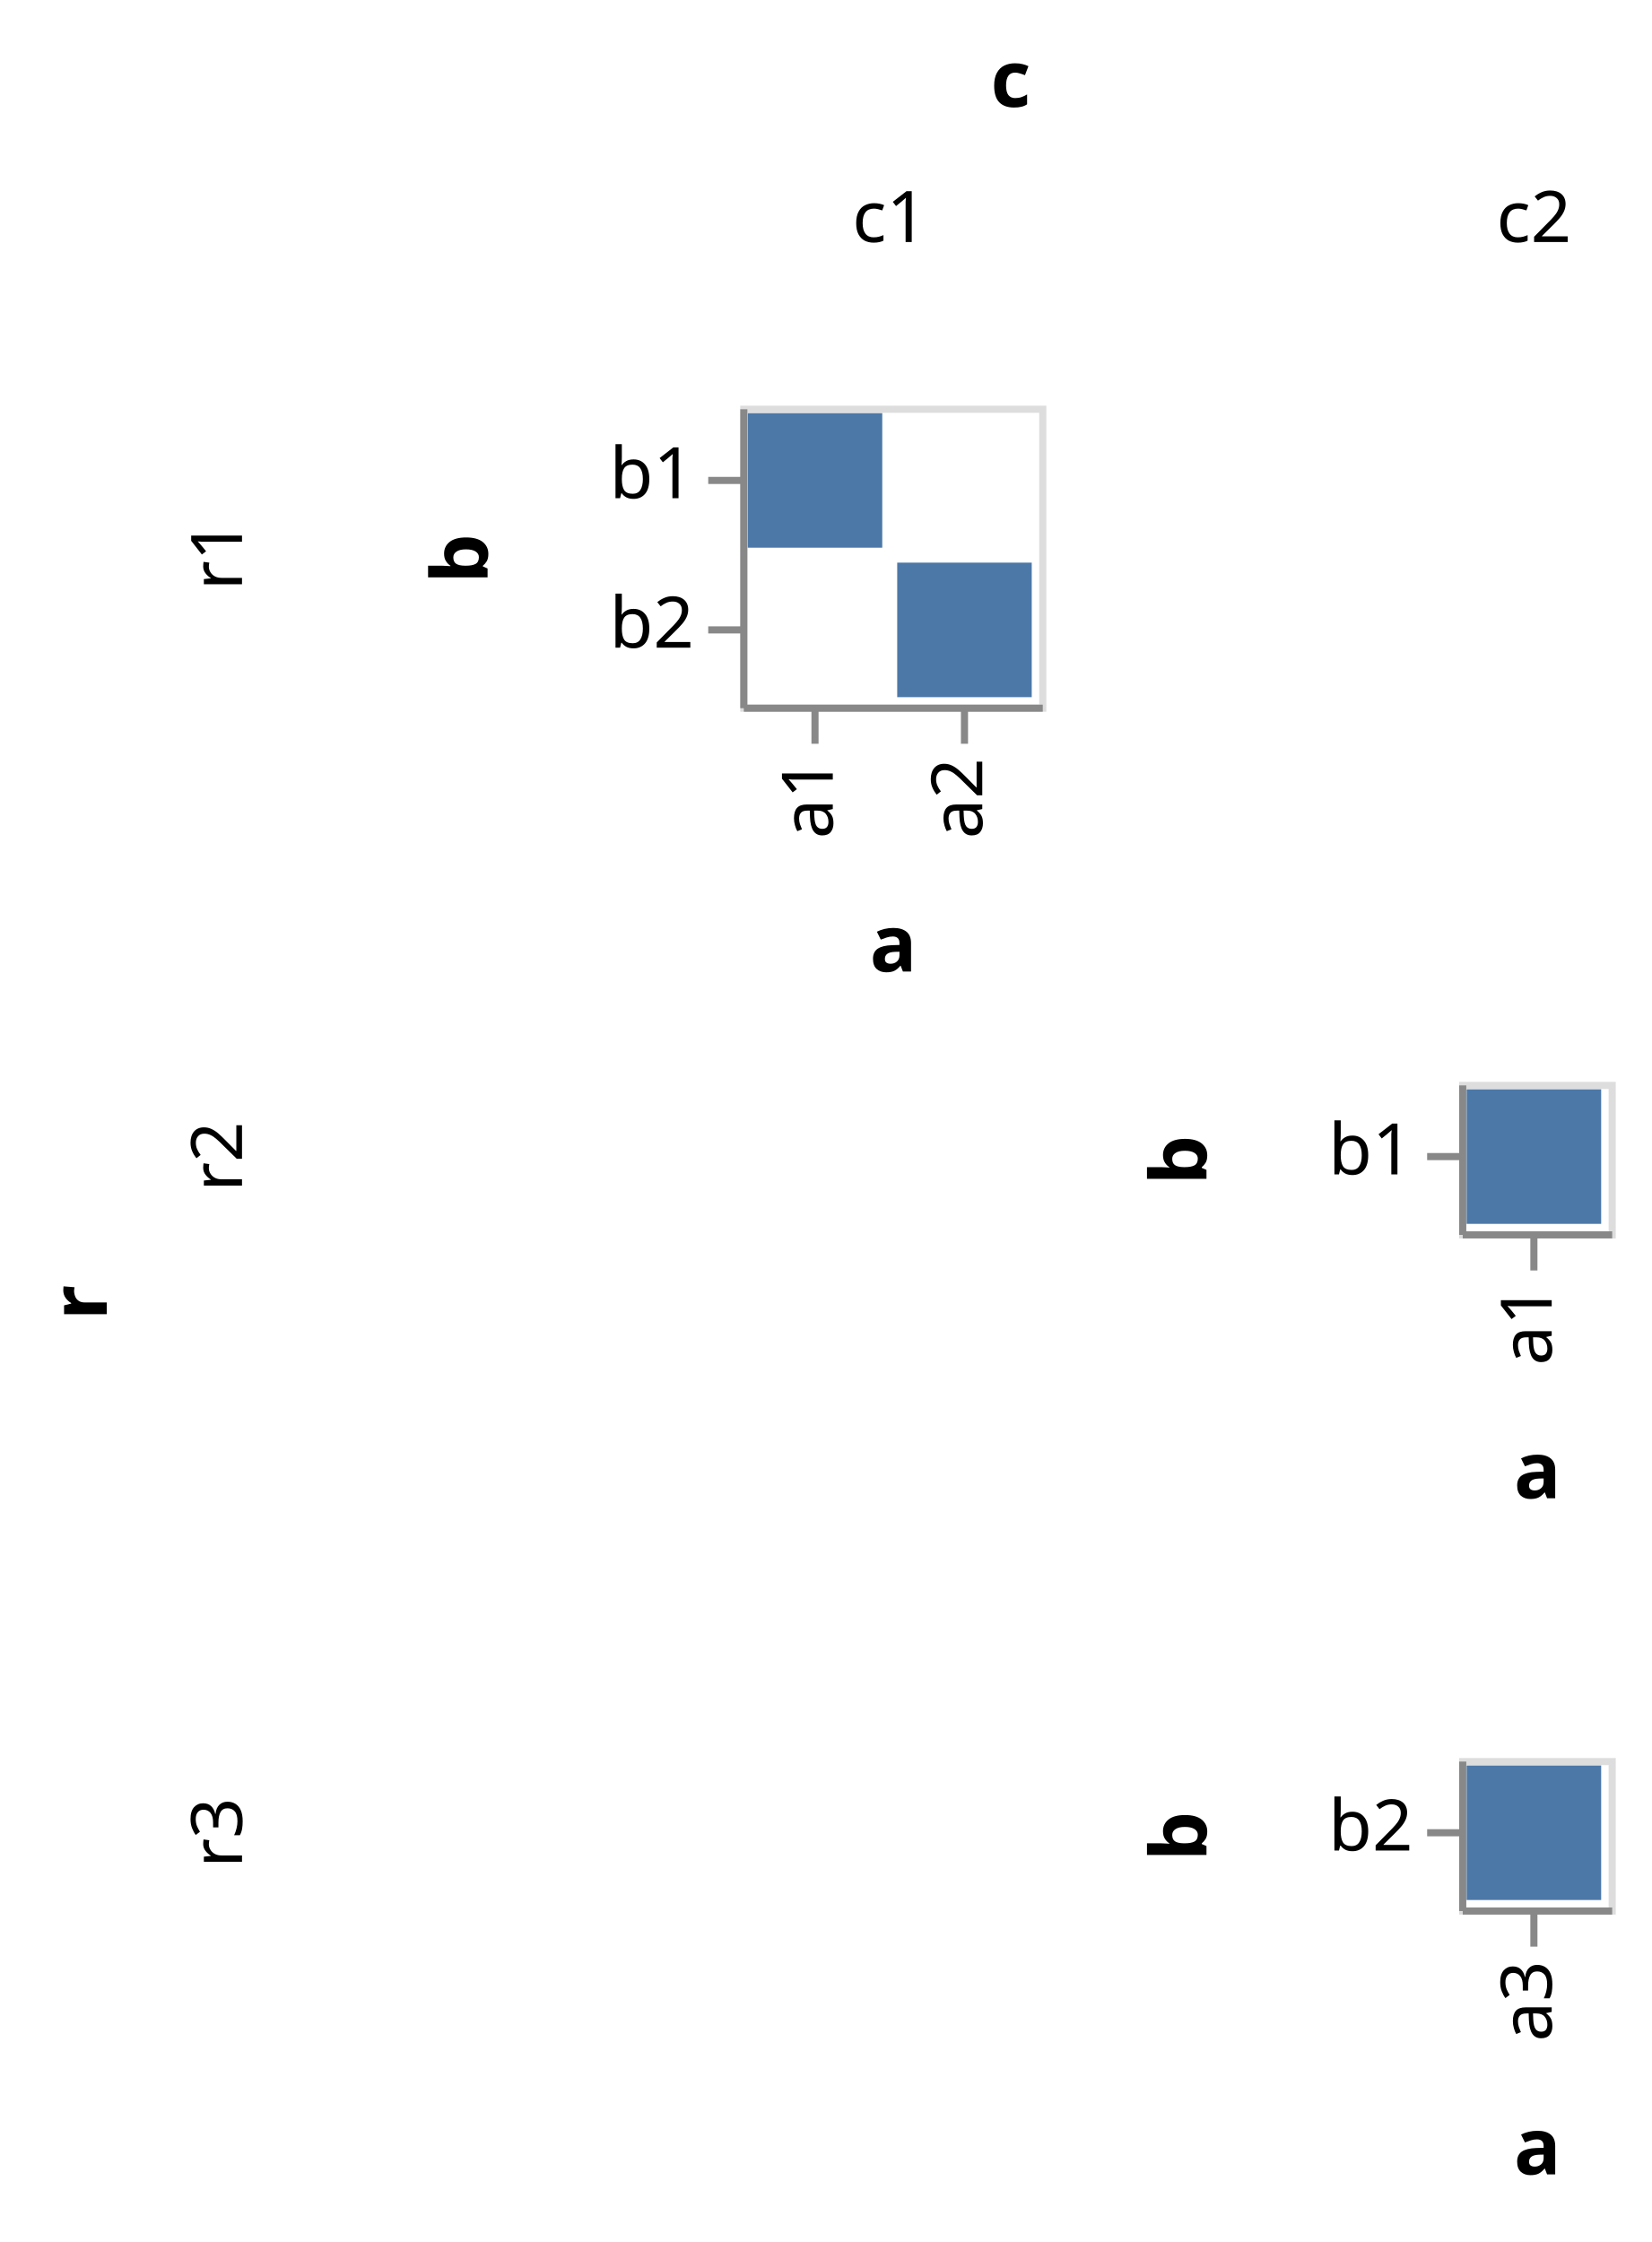
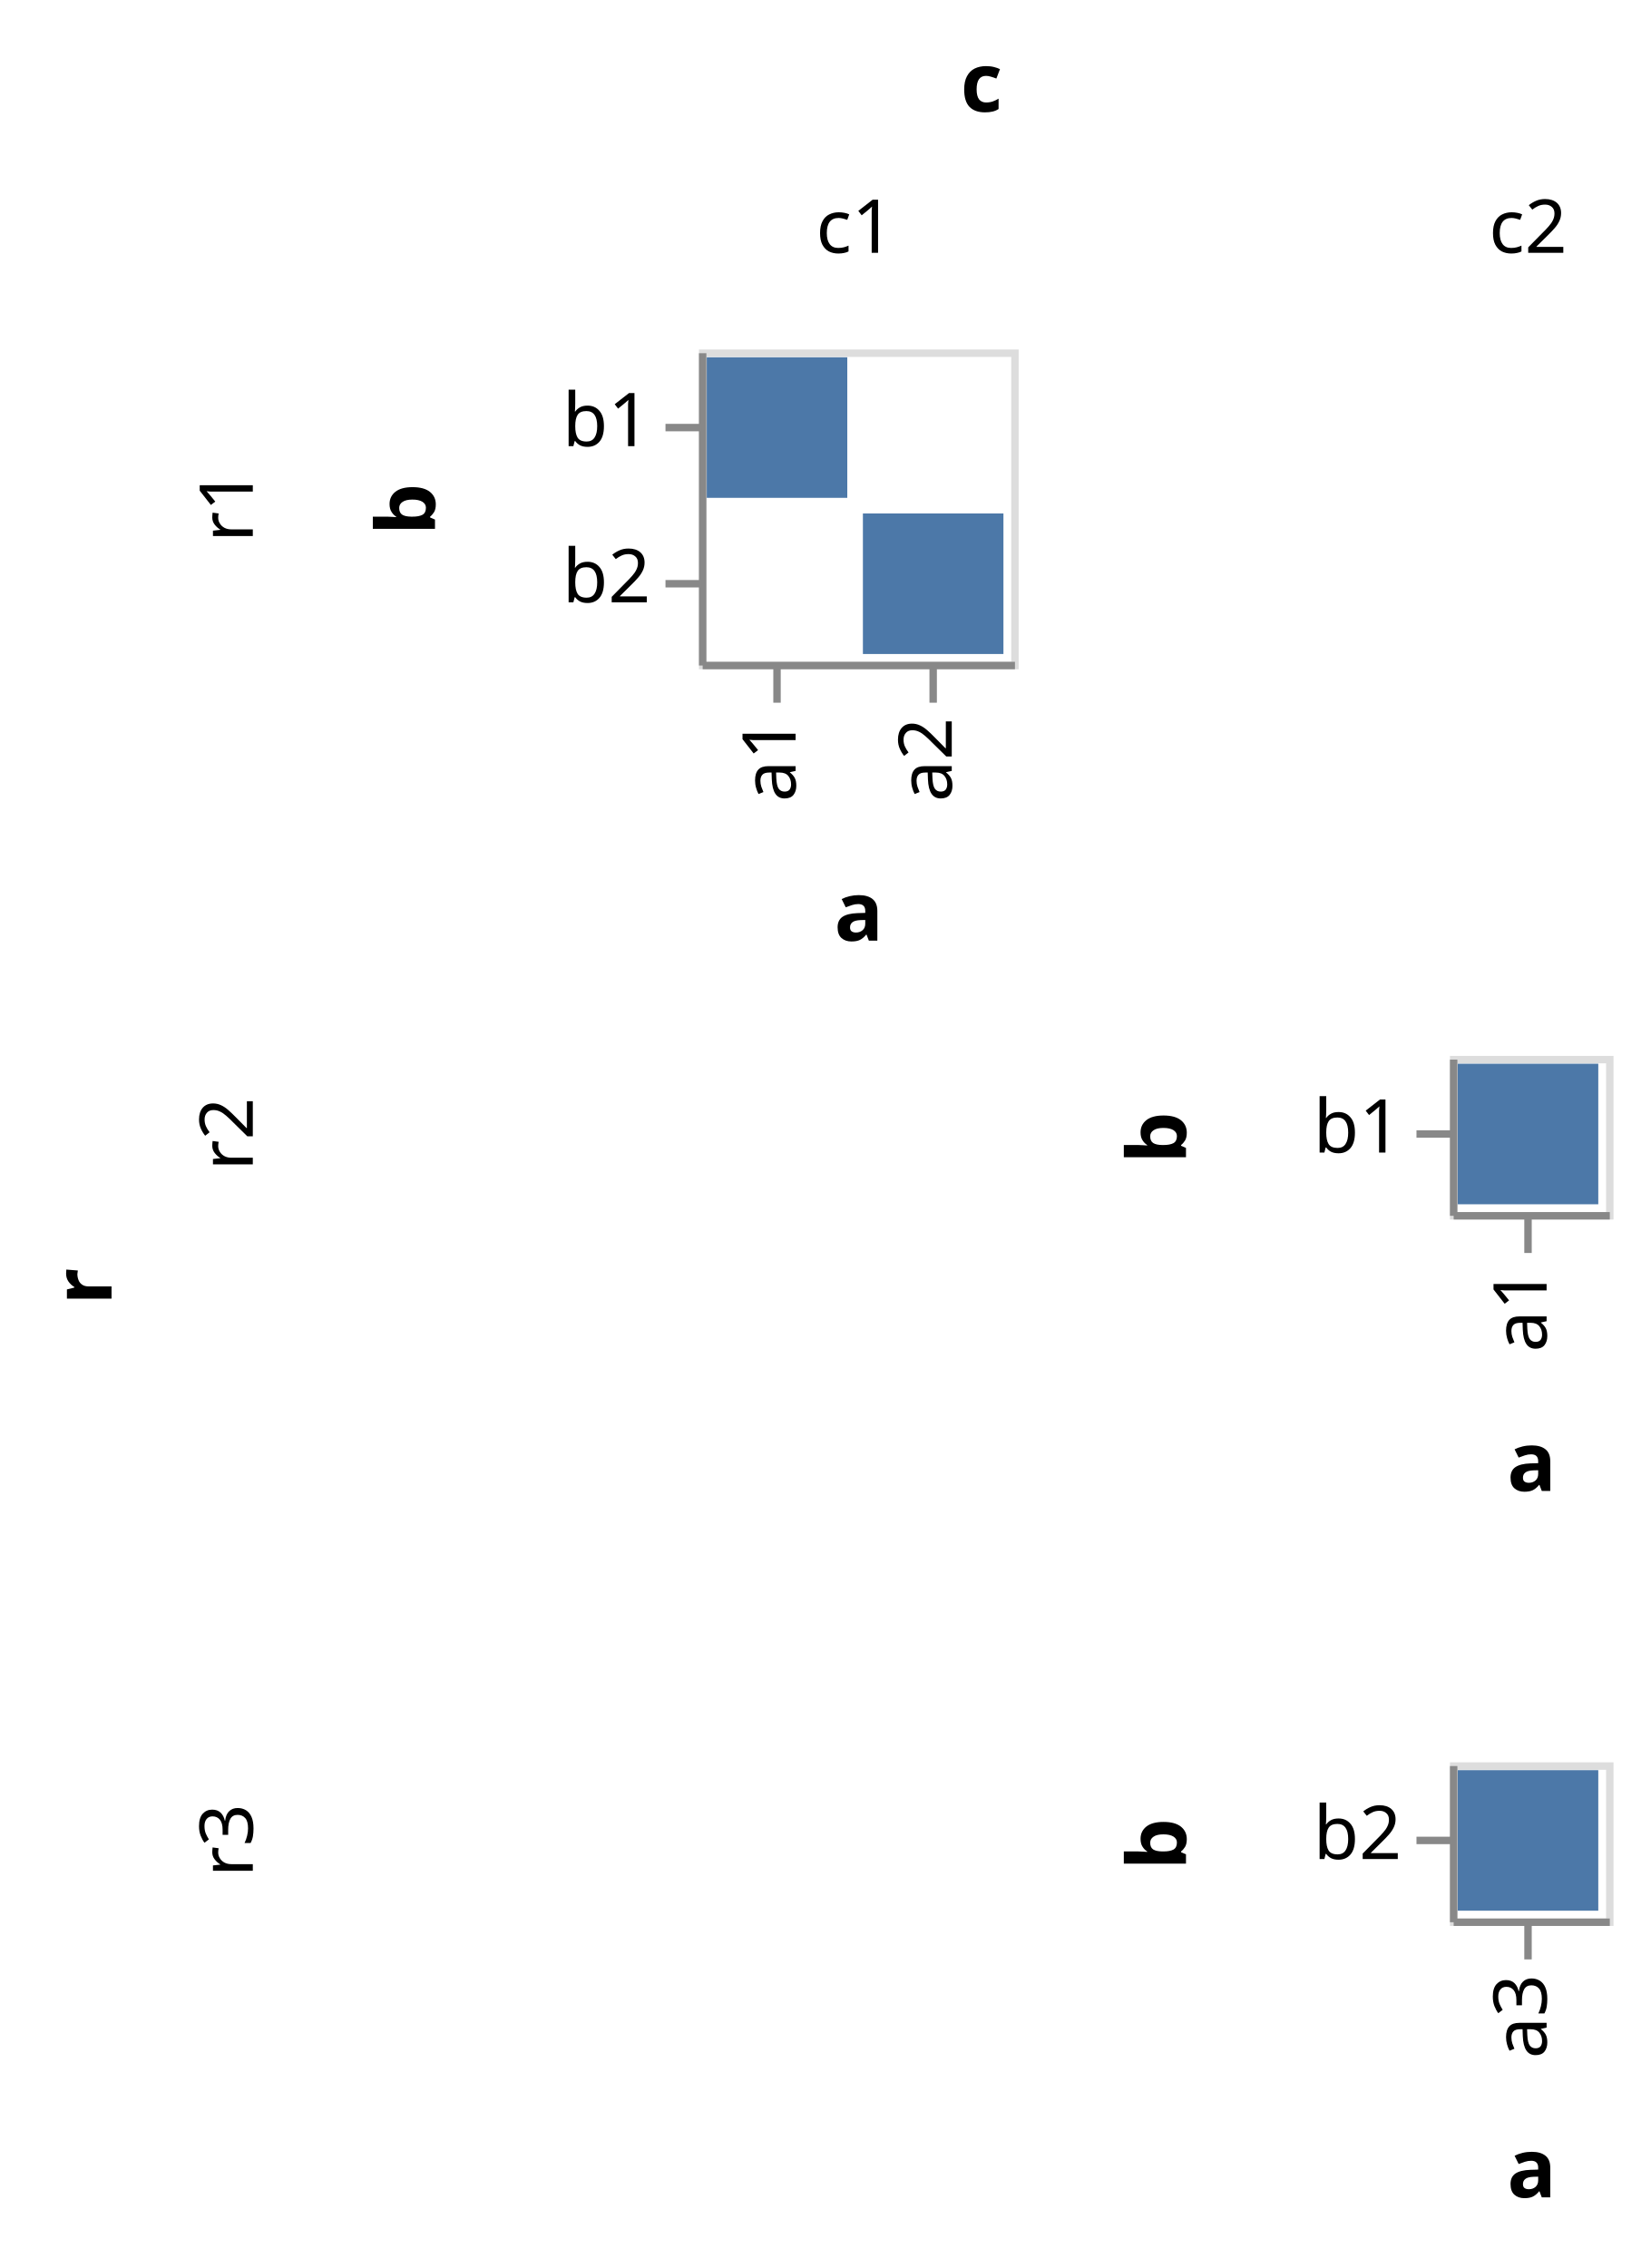
- <svg xmlns="http://www.w3.org/2000/svg" class="marks" width="232" height="315" viewBox="0 0 232 315" version="1.1">
-   <g transform="translate(104,57)">
+ <svg xmlns="http://www.w3.org/2000/svg" class="marks" width="222" height="305" viewBox="0 0 222 305" version="1.1">
+   <g transform="translate(94,47)">
    <g class="mark-group role-frame root">
      <g transform="translate(0,0)">
        <path class="background" d="M0,0h0v0h0Z" style="fill: none;" />
        <g>
          <g class="mark-group role-row-title row_title">
-             <g transform="translate(-89,126)">
+             <g transform="translate(-79,126)">
              <path class="background" d="M0,0h0v0h0Z" style="fill: none;" />
              <g>
                <g class="mark-text role-row-title-text">
                  <text text-anchor="middle" transform="translate(0,0) rotate(270)" style="font: bold 11px sans-serif; fill: #000;">r</text>
                </g>
              </g>
            </g>
          </g>
          <g class="mark-group role-column-title column_title">
-             <g transform="translate(38,-42)">
+             <g transform="translate(38,-32)">
              <path class="background" d="M0,0h0v0h0Z" style="fill: none;" />
              <g>
                <g class="mark-text role-column-title-text">
                  <text text-anchor="middle" transform="translate(0,0)" style="font: bold 11px sans-serif; fill: #000;">c</text>
                </g>
              </g>
            </g>
          </g>
          <g class="mark-group role-row-header row_header">
-             <g transform="translate(-58,0)">
+             <g transform="translate(-48,0)">
              <path class="background" d="M0,0h0v42h0Z" style="fill: none;" />
              <g>
                <g class="mark-text role-title" style="pointer-events: none;">
                  <text text-anchor="middle" transform="translate(-10,21) rotate(-90) translate(0,-2)" style="font: 10px sans-serif; fill: #000; opacity: 1;">r1</text>
                </g>
              </g>
            </g>
-             <g transform="translate(-58,95)">
+             <g transform="translate(-48,95)">
              <path class="background" d="M0,0h0v21h0Z" style="fill: none;" />
              <g>
                <g class="mark-text role-title" style="pointer-events: none;">
                  <text text-anchor="middle" transform="translate(-10,10.5) rotate(-90) translate(0,-2)" style="font: 10px sans-serif; fill: #000; opacity: 1;">r2</text>
                </g>
              </g>
            </g>
-             <g transform="translate(-58,190)">
+             <g transform="translate(-48,190)">
              <path class="background" d="M0,0h0v21h0Z" style="fill: none;" />
              <g>
                <g class="mark-text role-title" style="pointer-events: none;">
                  <text text-anchor="middle" transform="translate(-10,10.5) rotate(-90) translate(0,-2)" style="font: 10px sans-serif; fill: #000; opacity: 1;">r3</text>
                </g>
              </g>
            </g>
          </g>
          <g class="mark-group role-column-header column_header">
-             <g transform="translate(0,-11)">
+             <g transform="translate(0,-1)">
              <path class="background" d="M0,0h42v0h-42Z" style="fill: none;" />
              <g>
                <g class="mark-text role-title" style="pointer-events: none;">
                  <text text-anchor="middle" transform="translate(21,-12)" style="font: 10px sans-serif; fill: #000; opacity: 1;">c1</text>
                </g>
              </g>
            </g>
-             <g transform="translate(101,-11)">
+             <g transform="translate(101,-1)">
              <path class="background" d="M0,0h21v0h-21Z" style="fill: none;" />
              <g>
                <g class="mark-text role-title" style="pointer-events: none;">
                  <text text-anchor="middle" transform="translate(10.5,-12)" style="font: 10px sans-serif; fill: #000; opacity: 1;">c2</text>
                </g>
              </g>
            </g>
          </g>
          <g class="mark-group role-scope cell">
            <g transform="translate(0,0)">
              <path class="background" d="M0.5,0.5h42v42h-42Z" style="fill: none; stroke: #ddd;" />
              <g>
                <g class="mark-rect role-mark child_marks">
                  <path d="M1.05,1.05h18.9v18.9h-18.9Z" style="fill: #4c78a8;" />
                  <path d="M22.05,22.05h18.9v18.9h-18.9Z" style="fill: #4c78a8;" />
                </g>
                <g class="mark-group role-axis">
                  <g transform="translate(0.5,42.5)">
                    <path class="background" d="M0,0h0v0h0Z" style="pointer-events: none; fill: none;" />
                    <g>
                      <g class="mark-rule role-axis-tick" style="pointer-events: none;">
                        <line transform="translate(10,0)" x2="0" y2="5" style="fill: none; stroke: #888; stroke-width: 1; opacity: 1;" />
                        <line transform="translate(31,0)" x2="0" y2="5" style="fill: none; stroke: #888; stroke-width: 1; opacity: 1;" />
                      </g>
                      <g class="mark-text role-axis-label" style="pointer-events: none;">
                        <text text-anchor="end" transform="translate(9.5,7) rotate(270) translate(0,3)" style="font: 10px sans-serif; fill: #000; opacity: 1;">a1</text>
                        <text text-anchor="end" transform="translate(30.5,7) rotate(270) translate(0,3)" style="font: 10px sans-serif; fill: #000; opacity: 1;">a2</text>
                      </g>
                      <g class="mark-rule role-axis-domain" style="pointer-events: none;">
                        <line transform="translate(0,0)" x2="42" y2="0" style="fill: none; stroke: #888; stroke-width: 1; opacity: 1;" />
                      </g>
                      <g class="mark-text role-axis-title" style="pointer-events: none;">
                        <text text-anchor="middle" transform="translate(21,37)" style="font: bold 11px sans-serif; fill: #000; opacity: 1;">a</text>
                      </g>
                    </g>
                  </g>
                </g>
                <g class="mark-group role-axis">
                  <g transform="translate(0.5,0.5)">
                    <path class="background" d="M0,0h0v0h0Z" style="pointer-events: none; fill: none;" />
                    <g>
                      <g class="mark-rule role-axis-tick" style="pointer-events: none;">
                        <line transform="translate(0,10)" x2="-5" y2="0" style="fill: none; stroke: #888; stroke-width: 1; opacity: 1;" />
                        <line transform="translate(0,31)" x2="-5" y2="0" style="fill: none; stroke: #888; stroke-width: 1; opacity: 1;" />
                      </g>
                      <g class="mark-text role-axis-label" style="pointer-events: none;">
                        <text text-anchor="end" transform="translate(-7,12.5)" style="font: 10px sans-serif; fill: #000; opacity: 1;">b1</text>
                        <text text-anchor="end" transform="translate(-7,33.5)" style="font: 10px sans-serif; fill: #000; opacity: 1;">b2</text>
                      </g>
                      <g class="mark-rule role-axis-domain" style="pointer-events: none;">
                        <line transform="translate(0,0)" x2="0" y2="42" style="fill: none; stroke: #888; stroke-width: 1; opacity: 1;" />
                      </g>
                      <g class="mark-text role-axis-title" style="pointer-events: none;">
                        <text text-anchor="middle" transform="translate(-34,21) rotate(-90) translate(0,-2)" style="font: bold 11px sans-serif; fill: #000; opacity: 1;">b</text>
                      </g>
                    </g>
                  </g>
                </g>
              </g>
            </g>
            <g transform="translate(101,0)">
              <path class="background" d="M0.5,0.5h0v0h0Z" style="fill: none; stroke: #ddd;" />
              <g />
            </g>
            <g transform="translate(0,95)">
              <path class="background" d="M0.5,0.5h0v0h0Z" style="fill: none; stroke: #ddd;" />
              <g />
            </g>
            <g transform="translate(101,95)">
              <path class="background" d="M0.5,0.5h21v21h-21Z" style="fill: none; stroke: #ddd;" />
              <g>
                <g class="mark-rect role-mark child_marks">
                  <path d="M1.05,1.05h18.9v18.9h-18.9Z" style="fill: #4c78a8;" />
                </g>
                <g class="mark-group role-axis">
                  <g transform="translate(0.5,21.5)">
                    <path class="background" d="M0,0h0v0h0Z" style="pointer-events: none; fill: none;" />
                    <g>
                      <g class="mark-rule role-axis-tick" style="pointer-events: none;">
                        <line transform="translate(10,0)" x2="0" y2="5" style="fill: none; stroke: #888; stroke-width: 1; opacity: 1;" />
                      </g>
                      <g class="mark-text role-axis-label" style="pointer-events: none;">
                        <text text-anchor="end" transform="translate(9.5,7) rotate(270) translate(0,3)" style="font: 10px sans-serif; fill: #000; opacity: 1;">a1</text>
                      </g>
                      <g class="mark-rule role-axis-domain" style="pointer-events: none;">
                        <line transform="translate(0,0)" x2="21" y2="0" style="fill: none; stroke: #888; stroke-width: 1; opacity: 1;" />
                      </g>
                      <g class="mark-text role-axis-title" style="pointer-events: none;">
                        <text text-anchor="middle" transform="translate(10.5,37)" style="font: bold 11px sans-serif; fill: #000; opacity: 1;">a</text>
                      </g>
                    </g>
                  </g>
                </g>
                <g class="mark-group role-axis">
                  <g transform="translate(0.5,0.5)">
                    <path class="background" d="M0,0h0v0h0Z" style="pointer-events: none; fill: none;" />
                    <g>
                      <g class="mark-rule role-axis-tick" style="pointer-events: none;">
                        <line transform="translate(0,10)" x2="-5" y2="0" style="fill: none; stroke: #888; stroke-width: 1; opacity: 1;" />
                      </g>
                      <g class="mark-text role-axis-label" style="pointer-events: none;">
                        <text text-anchor="end" transform="translate(-7,12.5)" style="font: 10px sans-serif; fill: #000; opacity: 1;">b1</text>
                      </g>
                      <g class="mark-rule role-axis-domain" style="pointer-events: none;">
                        <line transform="translate(0,0)" x2="0" y2="21" style="fill: none; stroke: #888; stroke-width: 1; opacity: 1;" />
                      </g>
                      <g class="mark-text role-axis-title" style="pointer-events: none;">
                        <text text-anchor="middle" transform="translate(-34,10.5) rotate(-90) translate(0,-2)" style="font: bold 11px sans-serif; fill: #000; opacity: 1;">b</text>
                      </g>
                    </g>
                  </g>
                </g>
              </g>
            </g>
            <g transform="translate(0,190)">
              <path class="background" d="M0.5,0.5h0v0h0Z" style="fill: none; stroke: #ddd;" />
              <g />
            </g>
            <g transform="translate(101,190)">
              <path class="background" d="M0.5,0.5h21v21h-21Z" style="fill: none; stroke: #ddd;" />
              <g>
                <g class="mark-rect role-mark child_marks">
                  <path d="M1.05,1.05h18.9v18.9h-18.9Z" style="fill: #4c78a8;" />
                </g>
                <g class="mark-group role-axis">
                  <g transform="translate(0.5,21.5)">
                    <path class="background" d="M0,0h0v0h0Z" style="pointer-events: none; fill: none;" />
                    <g>
                      <g class="mark-rule role-axis-tick" style="pointer-events: none;">
                        <line transform="translate(10,0)" x2="0" y2="5" style="fill: none; stroke: #888; stroke-width: 1; opacity: 1;" />
                      </g>
                      <g class="mark-text role-axis-label" style="pointer-events: none;">
                        <text text-anchor="end" transform="translate(9.5,7) rotate(270) translate(0,3)" style="font: 10px sans-serif; fill: #000; opacity: 1;">a3</text>
                      </g>
                      <g class="mark-rule role-axis-domain" style="pointer-events: none;">
                        <line transform="translate(0,0)" x2="21" y2="0" style="fill: none; stroke: #888; stroke-width: 1; opacity: 1;" />
                      </g>
                      <g class="mark-text role-axis-title" style="pointer-events: none;">
                        <text text-anchor="middle" transform="translate(10.5,37)" style="font: bold 11px sans-serif; fill: #000; opacity: 1;">a</text>
                      </g>
                    </g>
                  </g>
                </g>
                <g class="mark-group role-axis">
                  <g transform="translate(0.5,0.5)">
                    <path class="background" d="M0,0h0v0h0Z" style="pointer-events: none; fill: none;" />
                    <g>
                      <g class="mark-rule role-axis-tick" style="pointer-events: none;">
                        <line transform="translate(0,10)" x2="-5" y2="0" style="fill: none; stroke: #888; stroke-width: 1; opacity: 1;" />
                      </g>
                      <g class="mark-text role-axis-label" style="pointer-events: none;">
                        <text text-anchor="end" transform="translate(-7,12.5)" style="font: 10px sans-serif; fill: #000; opacity: 1;">b2</text>
                      </g>
                      <g class="mark-rule role-axis-domain" style="pointer-events: none;">
                        <line transform="translate(0,0)" x2="0" y2="21" style="fill: none; stroke: #888; stroke-width: 1; opacity: 1;" />
                      </g>
                      <g class="mark-text role-axis-title" style="pointer-events: none;">
                        <text text-anchor="middle" transform="translate(-34,10.5) rotate(-90) translate(0,-2)" style="font: bold 11px sans-serif; fill: #000; opacity: 1;">b</text>
                      </g>
                    </g>
                  </g>
                </g>
              </g>
            </g>
          </g>
        </g>
      </g>
    </g>
  </g>
</svg>
